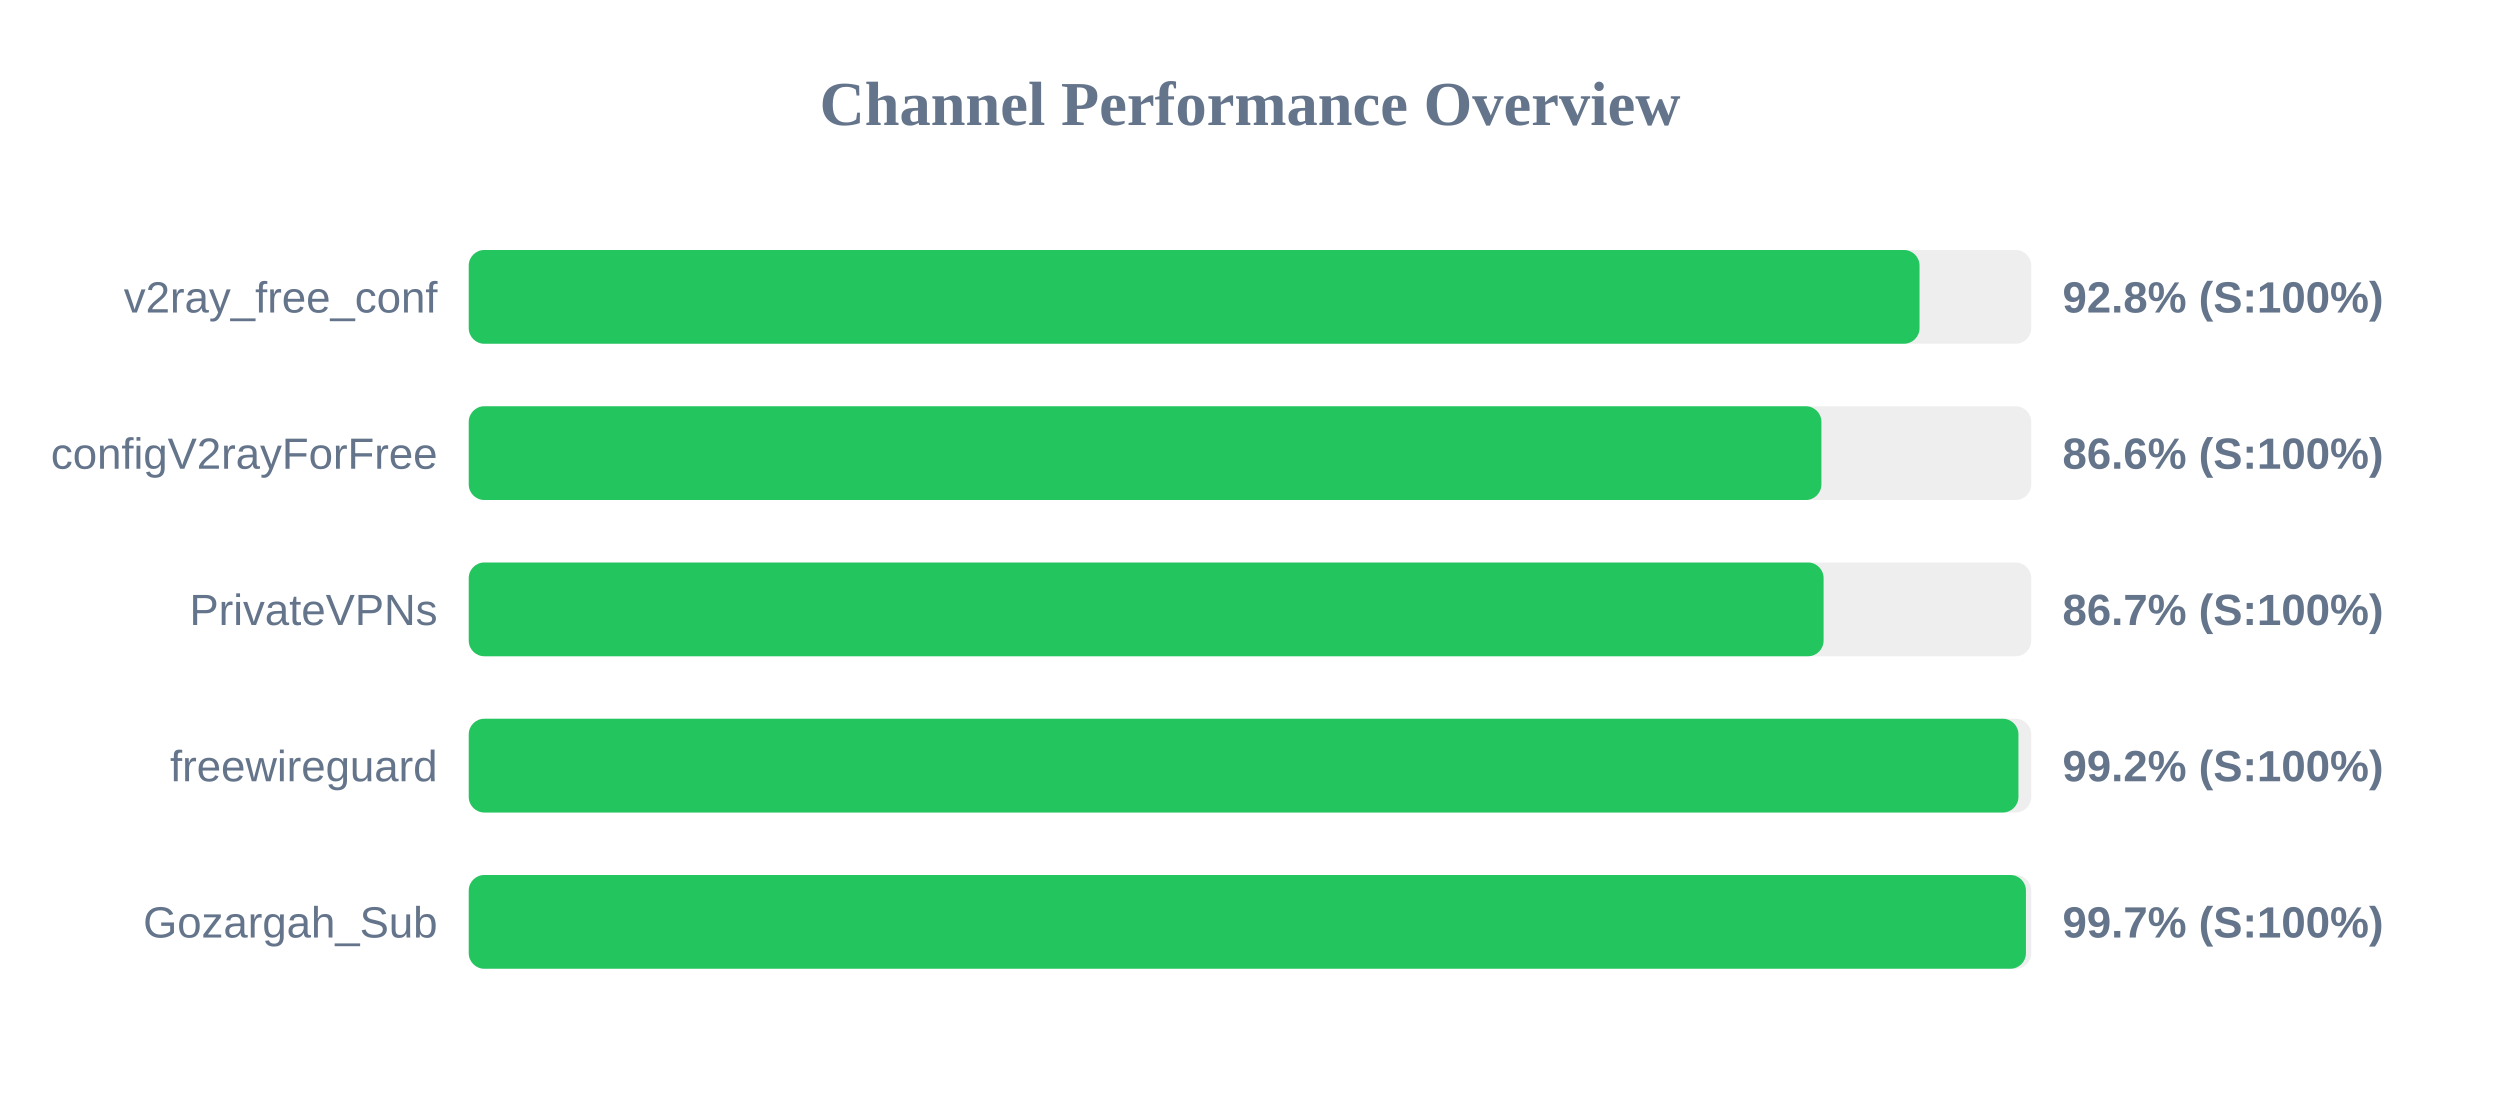
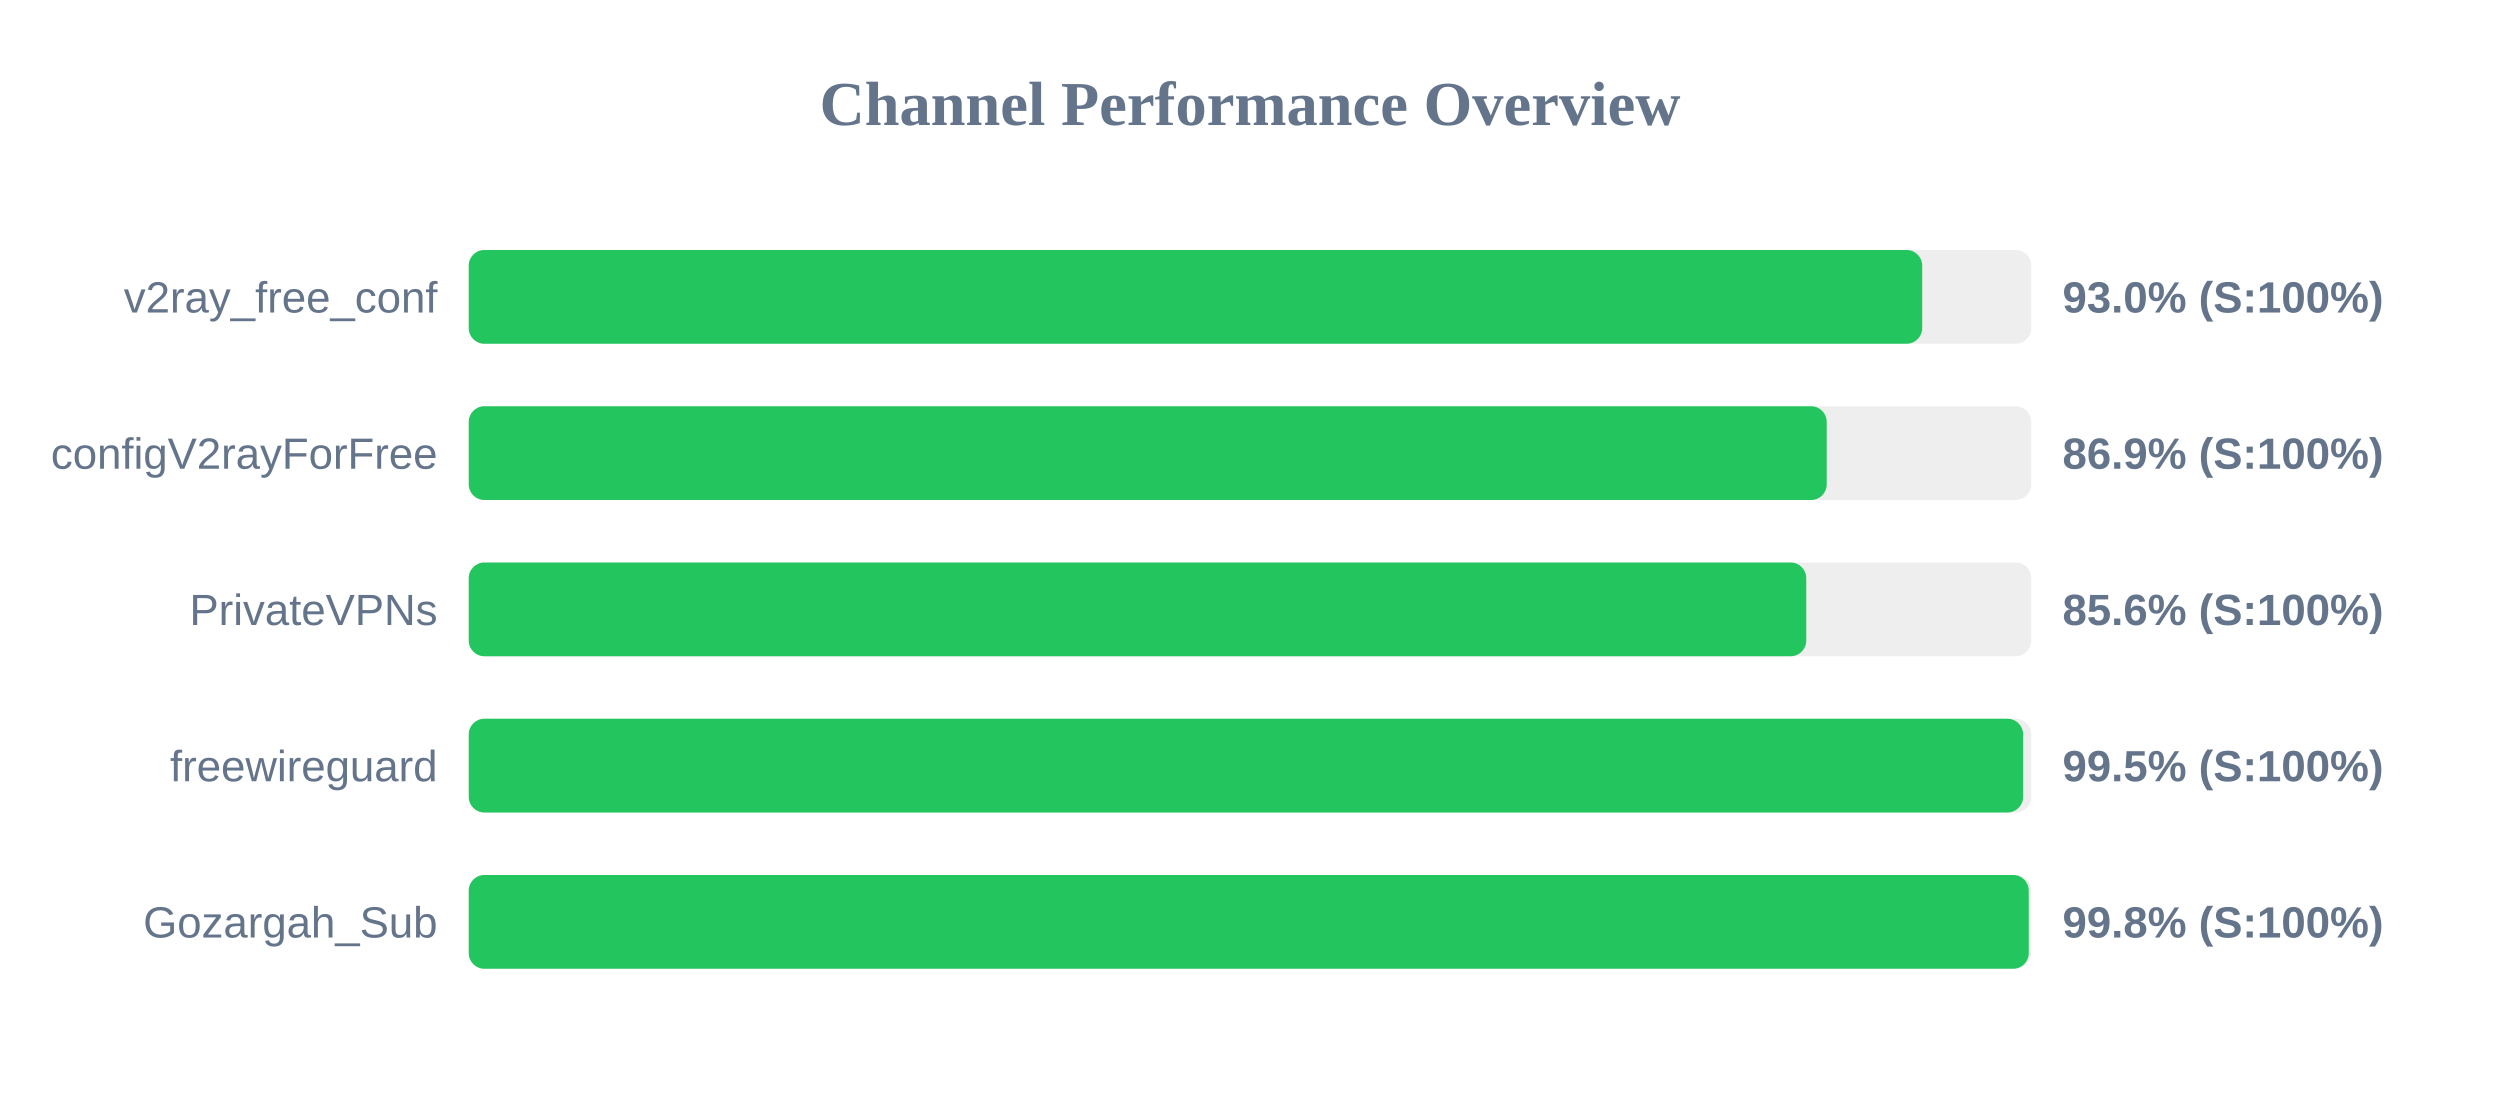
<svg xmlns="http://www.w3.org/2000/svg" width="800" height="350" version="1.1">
  <style>
        .row { font: 14px Arial; fill: #64748b; }
        .score { font: bold 14px Arial; fill: #64748b; }
    </style>
  <text x="400" y="40" text-anchor="middle" font-size="20px" font-weight="bold" fill="#64748b">Channel Performance Overview</text>
  <rect x="150" y="80" width="500" height="30" fill="#eee" rx="5" />
-   <rect x="150" y="80" width="464.25" height="30" fill="#22c55e" rx="5" />
+   <rect x="150" y="80" width="465.1" height="30" fill="#22c55e" rx="5" />
  <text x="140" y="100" text-anchor="end" class="row">v2ray_free_conf</text>
-   <text x="660" y="100" text-anchor="start" class="score">92.8% (S:100%)</text>
+   <text x="660" y="100" text-anchor="start" class="score">93.0% (S:100%)</text>
  <rect x="150" y="130" width="500" height="30" fill="#eee" rx="5" />
-   <rect x="150" y="130" width="432.85" height="30" fill="#22c55e" rx="5" />
+   <rect x="150" y="130" width="434.55" height="30" fill="#22c55e" rx="5" />
  <text x="140" y="150" text-anchor="end" class="row">configV2rayForFree</text>
-   <text x="660" y="150" text-anchor="start" class="score">86.6% (S:100%)</text>
+   <text x="660" y="150" text-anchor="start" class="score">86.9% (S:100%)</text>
  <rect x="150" y="180" width="500" height="30" fill="#eee" rx="5" />
-   <rect x="150" y="180" width="433.55" height="30" fill="#22c55e" rx="5" />
+   <rect x="150" y="180" width="428.0" height="30" fill="#22c55e" rx="5" />
  <text x="140" y="200" text-anchor="end" class="row">PrivateVPNs</text>
-   <text x="660" y="200" text-anchor="start" class="score">86.7% (S:100%)</text>
+   <text x="660" y="200" text-anchor="start" class="score">85.6% (S:100%)</text>
  <rect x="150" y="230" width="500" height="30" fill="#eee" rx="5" />
-   <rect x="150" y="230" width="495.9" height="30" fill="#22c55e" rx="5" />
+   <rect x="150" y="230" width="497.4" height="30" fill="#22c55e" rx="5" />
  <text x="140" y="250" text-anchor="end" class="row">freewireguard</text>
-   <text x="660" y="250" text-anchor="start" class="score">99.2% (S:100%)</text>
+   <text x="660" y="250" text-anchor="start" class="score">99.5% (S:100%)</text>
  <rect x="150" y="280" width="500" height="30" fill="#eee" rx="5" />
-   <rect x="150" y="280" width="498.3" height="30" fill="#22c55e" rx="5" />
+   <rect x="150" y="280" width="499.2" height="30" fill="#22c55e" rx="5" />
  <text x="140" y="300" text-anchor="end" class="row">Gozargah_Sub</text>
-   <text x="660" y="300" text-anchor="start" class="score">99.7% (S:100%)</text>
+   <text x="660" y="300" text-anchor="start" class="score">99.8% (S:100%)</text>
</svg>
